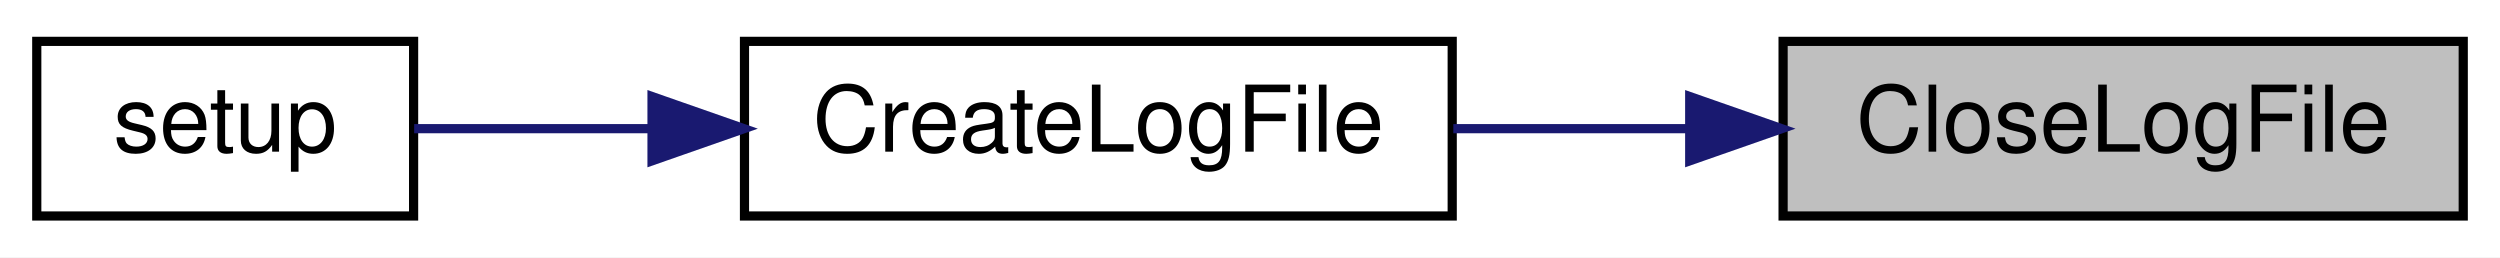
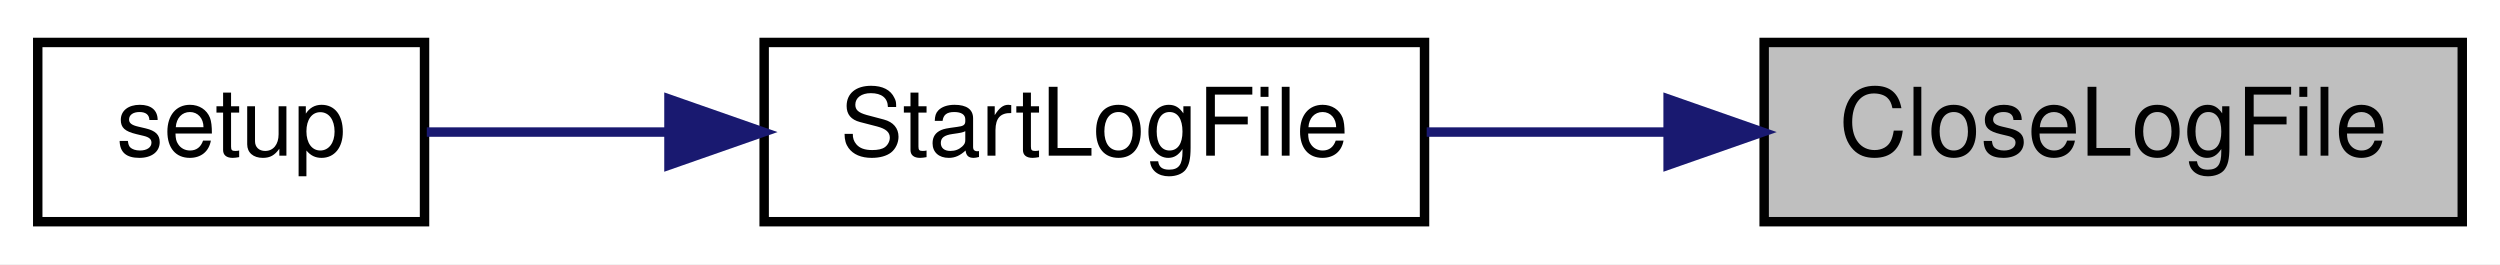
- <svg xmlns="http://www.w3.org/2000/svg" xmlns:xlink="http://www.w3.org/1999/xlink" width="272pt" height="28pt" viewBox="0.00 0.00 272.00 28.00">
+ <svg xmlns="http://www.w3.org/2000/svg" xmlns:xlink="http://www.w3.org/1999/xlink" width="265pt" height="28pt" viewBox="0.00 0.00 265.00 28.00">
  <g id="graph0" class="graph" transform="scale(1 1) rotate(0) translate(4 24)">
-     <polygon fill="white" stroke="transparent" points="-4,4 -4,-24 268,-24 268,4 -4,4" />
+     <polygon fill="white" stroke="transparent" points="-4,4 -4,-24 261,-24 261,4 -4,4" />
    <g id="node1" class="node">
      <g id="a_node1">
        <a xlink:title=" ">
-           <polygon fill="#bfbfbf" stroke="black" points="190,-0.5 190,-19.5 264,-19.5 264,-0.5 190,-0.5" />
-           <text text-anchor="middle" x="227" y="-7.5" font-family="Helvetica,sans-Serif" font-size="10.00">CloseLogFile</text>
+           <polygon fill="#bfbfbf" stroke="black" points="183,-0.5 183,-19.5 257,-19.5 257,-0.5 183,-0.5" />
+           <text text-anchor="middle" x="220" y="-7.5" font-family="Helvetica,sans-Serif" font-size="10.00">CloseLogFile</text>
        </a>
      </g>
    </g>
    <g id="node2" class="node">
      <g id="a_node2">
-         <a xlink:href="_transmitter_code_2src_2main_8cpp.html#a1c7507ba7201b4ca816d214e49e59b96" target="_top" xlink:title=" ">
-           <polygon fill="white" stroke="black" points="77,-0.5 77,-19.5 154,-19.5 154,-0.5 77,-0.5" />
-           <text text-anchor="middle" x="115.5" y="-7.5" font-family="Helvetica,sans-Serif" font-size="10.00">CreateLogFile</text>
+         <a xlink:href="_transmitter_code_2src_2main_8cpp.html#a514afc8dd077db77334696ca719a99b7" target="_top" xlink:title=" ">
+           <polygon fill="white" stroke="black" points="77,-0.5 77,-19.5 147,-19.5 147,-0.5 77,-0.5" />
+           <text text-anchor="middle" x="112" y="-7.5" font-family="Helvetica,sans-Serif" font-size="10.00">StartLogFile</text>
        </a>
      </g>
    </g>
    <g id="edge1" class="edge">
-       <path fill="none" stroke="midnightblue" d="M179.65,-10C171.13,-10 162.34,-10 154.12,-10" />
-       <polygon fill="midnightblue" stroke="midnightblue" points="179.84,-13.5 189.84,-10 179.84,-6.5 179.84,-13.5" />
+       <path fill="none" stroke="midnightblue" d="M172.6,-10C164.07,-10 155.32,-10 147.23,-10" />
+       <polygon fill="midnightblue" stroke="midnightblue" points="172.82,-13.5 182.82,-10 172.82,-6.5 172.82,-13.5" />
    </g>
    <g id="node3" class="node">
      <g id="a_node3">
        <a xlink:href="_transmitter_code_2src_2main_8cpp.html#a4fc01d736fe50cf5b977f755b675f11d" target="_top" xlink:title=" ">
          <polygon fill="white" stroke="black" points="0,-0.5 0,-19.5 41,-19.5 41,-0.5 0,-0.5" />
          <text text-anchor="middle" x="20.5" y="-7.5" font-family="Helvetica,sans-Serif" font-size="10.00">setup</text>
        </a>
      </g>
    </g>
    <g id="edge2" class="edge">
-       <path fill="none" stroke="midnightblue" d="M66.73,-10C57.65,-10 48.63,-10 41.06,-10" />
-       <polygon fill="midnightblue" stroke="midnightblue" points="66.94,-13.5 76.94,-10 66.94,-6.5 66.94,-13.5" />
+       <path fill="none" stroke="midnightblue" d="M66.85,-10C57.87,-10 48.85,-10 41.24,-10" />
+       <polygon fill="midnightblue" stroke="midnightblue" points="66.91,-13.5 76.91,-10 66.91,-6.5 66.91,-13.5" />
    </g>
  </g>
</svg>
